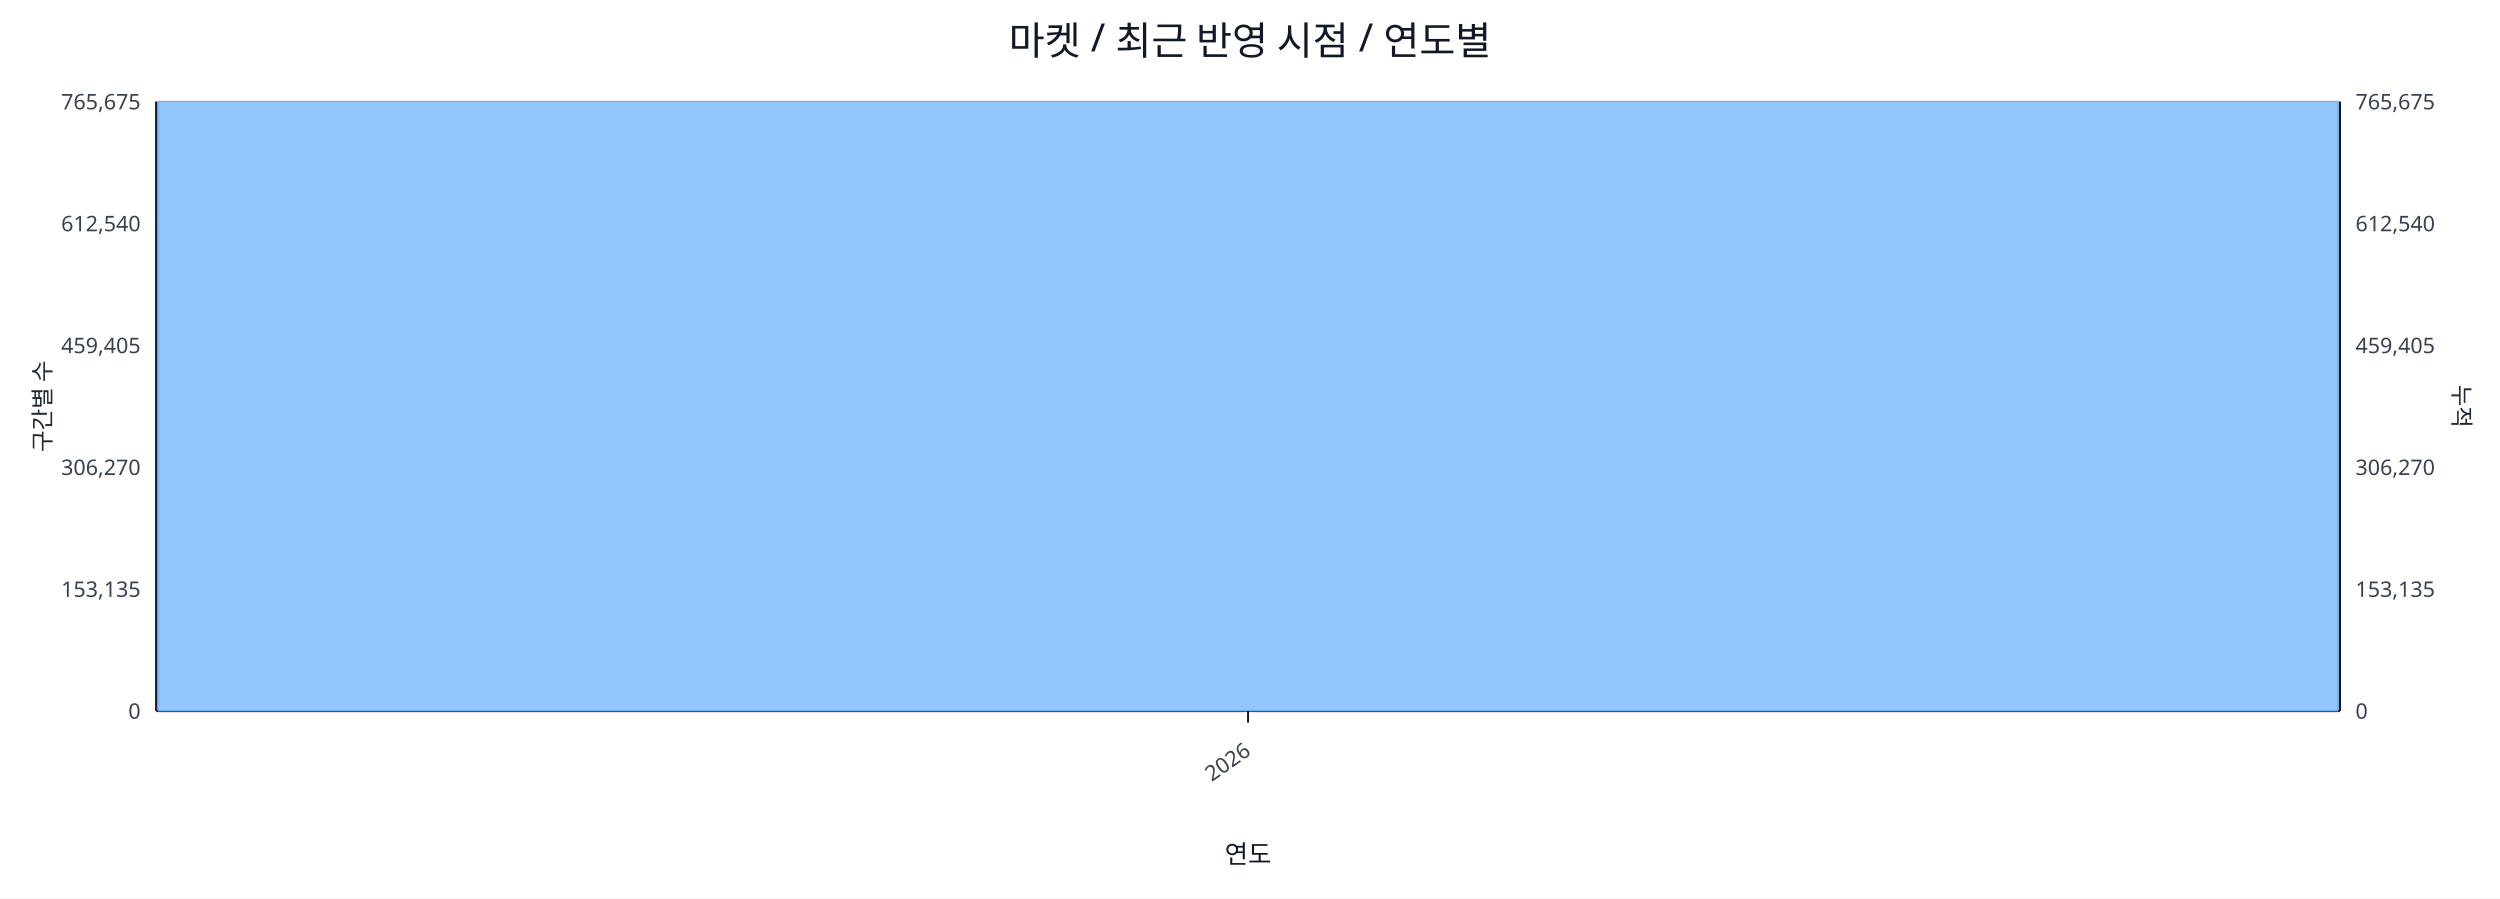
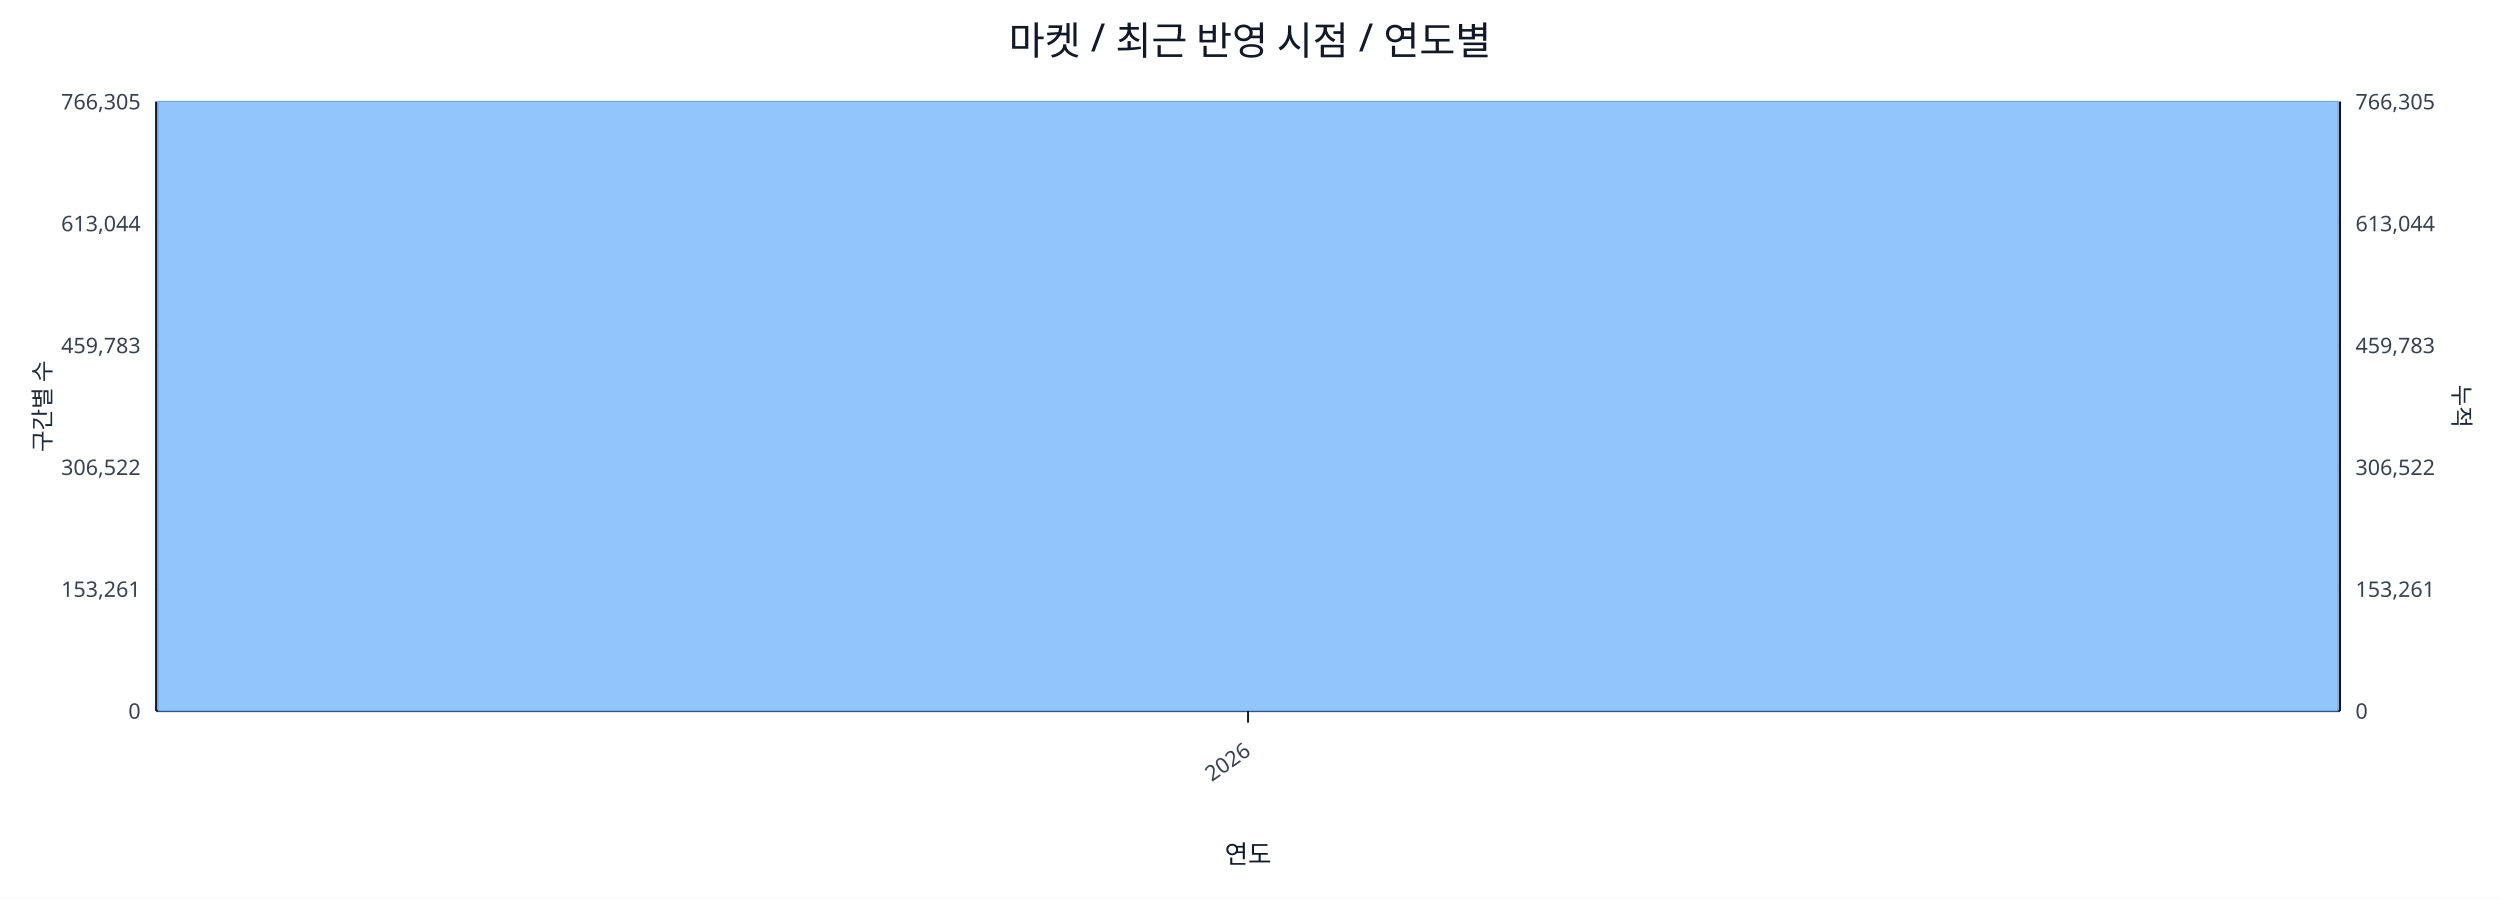
<svg xmlns="http://www.w3.org/2000/svg" width="1280" height="460" viewBox="0 0 1280 460">
  <rect x="0" y="0" width="100%" height="100%" fill="#ffffff" />
  <text x="640.0" y="28" font-size="20" text-anchor="middle" font-family="sans-serif" fill="#111827">마켓 / 최근 반영 시점 / 연도별</text>
  <line x1="80.0" y1="52.0" x2="1198.0" y2="52.0" stroke="#e5e7eb" stroke-width="1" />
-   <text x="72.0" y="56.0" font-size="11" text-anchor="end" font-family="sans-serif" fill="#374151">765,675</text>
-   <text x="1206.0" y="56.0" font-size="11" text-anchor="start" font-family="sans-serif" fill="#374151">765,675</text>
+   <text x="72.0" y="56.0" font-size="11" text-anchor="end" font-family="sans-serif" fill="#374151">766,305</text>
+   <text x="1206.0" y="56.0" font-size="11" text-anchor="start" font-family="sans-serif" fill="#374151">766,305</text>
  <line x1="80.0" y1="114.4" x2="1198.0" y2="114.4" stroke="#e5e7eb" stroke-width="1" />
-   <text x="72.0" y="118.4" font-size="11" text-anchor="end" font-family="sans-serif" fill="#374151">612,540</text>
-   <text x="1206.0" y="118.4" font-size="11" text-anchor="start" font-family="sans-serif" fill="#374151">612,540</text>
+   <text x="72.0" y="118.4" font-size="11" text-anchor="end" font-family="sans-serif" fill="#374151">613,044</text>
+   <text x="1206.0" y="118.4" font-size="11" text-anchor="start" font-family="sans-serif" fill="#374151">613,044</text>
  <line x1="80.0" y1="176.8" x2="1198.0" y2="176.8" stroke="#e5e7eb" stroke-width="1" />
-   <text x="72.0" y="180.8" font-size="11" text-anchor="end" font-family="sans-serif" fill="#374151">459,405</text>
-   <text x="1206.0" y="180.8" font-size="11" text-anchor="start" font-family="sans-serif" fill="#374151">459,405</text>
+   <text x="72.0" y="180.8" font-size="11" text-anchor="end" font-family="sans-serif" fill="#374151">459,783</text>
+   <text x="1206.0" y="180.8" font-size="11" text-anchor="start" font-family="sans-serif" fill="#374151">459,783</text>
  <line x1="80.0" y1="239.2" x2="1198.0" y2="239.2" stroke="#e5e7eb" stroke-width="1" />
-   <text x="72.0" y="243.2" font-size="11" text-anchor="end" font-family="sans-serif" fill="#374151">306,270</text>
-   <text x="1206.0" y="243.2" font-size="11" text-anchor="start" font-family="sans-serif" fill="#374151">306,270</text>
+   <text x="72.0" y="243.2" font-size="11" text-anchor="end" font-family="sans-serif" fill="#374151">306,522</text>
+   <text x="1206.0" y="243.2" font-size="11" text-anchor="start" font-family="sans-serif" fill="#374151">306,522</text>
  <line x1="80.0" y1="301.6" x2="1198.0" y2="301.6" stroke="#e5e7eb" stroke-width="1" />
-   <text x="72.0" y="305.6" font-size="11" text-anchor="end" font-family="sans-serif" fill="#374151">153,135</text>
-   <text x="1206.0" y="305.6" font-size="11" text-anchor="start" font-family="sans-serif" fill="#374151">153,135</text>
+   <text x="72.0" y="305.6" font-size="11" text-anchor="end" font-family="sans-serif" fill="#374151">153,261</text>
+   <text x="1206.0" y="305.6" font-size="11" text-anchor="start" font-family="sans-serif" fill="#374151">153,261</text>
  <line x1="80.0" y1="364.0" x2="1198.0" y2="364.0" stroke="#e5e7eb" stroke-width="1" />
  <text x="72.0" y="368.0" font-size="11" text-anchor="end" font-family="sans-serif" fill="#374151">0</text>
  <text x="1206.0" y="368.0" font-size="11" text-anchor="start" font-family="sans-serif" fill="#374151">0</text>
  <line x1="80.0" y1="364.0" x2="1198.0" y2="364.0" stroke="#111827" stroke-width="1.2" />
  <line x1="80.0" y1="52.0" x2="80.0" y2="364.0" stroke="#111827" stroke-width="1.2" />
  <line x1="1198.0" y1="52.0" x2="1198.0" y2="364.0" stroke="#111827" stroke-width="1.2" />
  <rect x="81.0" y="52.0" width="1116.0" height="312.0" fill="#93c5fd" stroke="#60a5fa" stroke-width="0.5" />
  <polyline fill="none" stroke="#ef4444" stroke-width="2" points="639.0,52.0" />
  <line x1="639.0" y1="364.0" x2="639.0" y2="370.0" stroke="#111827" stroke-width="1" />
  <text x="641.0" y="386.0" font-size="11" text-anchor="end" transform="rotate(-35 641.0 386.0)" font-family="sans-serif" fill="#374151">2026</text>
  <text x="26" y="208.0" font-size="12" transform="rotate(-90 26 208.0)" text-anchor="middle" font-family="sans-serif" fill="#1f2937">구간별 수</text>
  <text x="1256.0" y="208.0" font-size="12" transform="rotate(90 1256.0 208.0)" text-anchor="middle" font-family="sans-serif" fill="#1f2937">누적</text>
  <text x="639.0" y="442.0" font-size="13" text-anchor="middle" font-family="sans-serif" fill="#111827">연도</text>
</svg>
